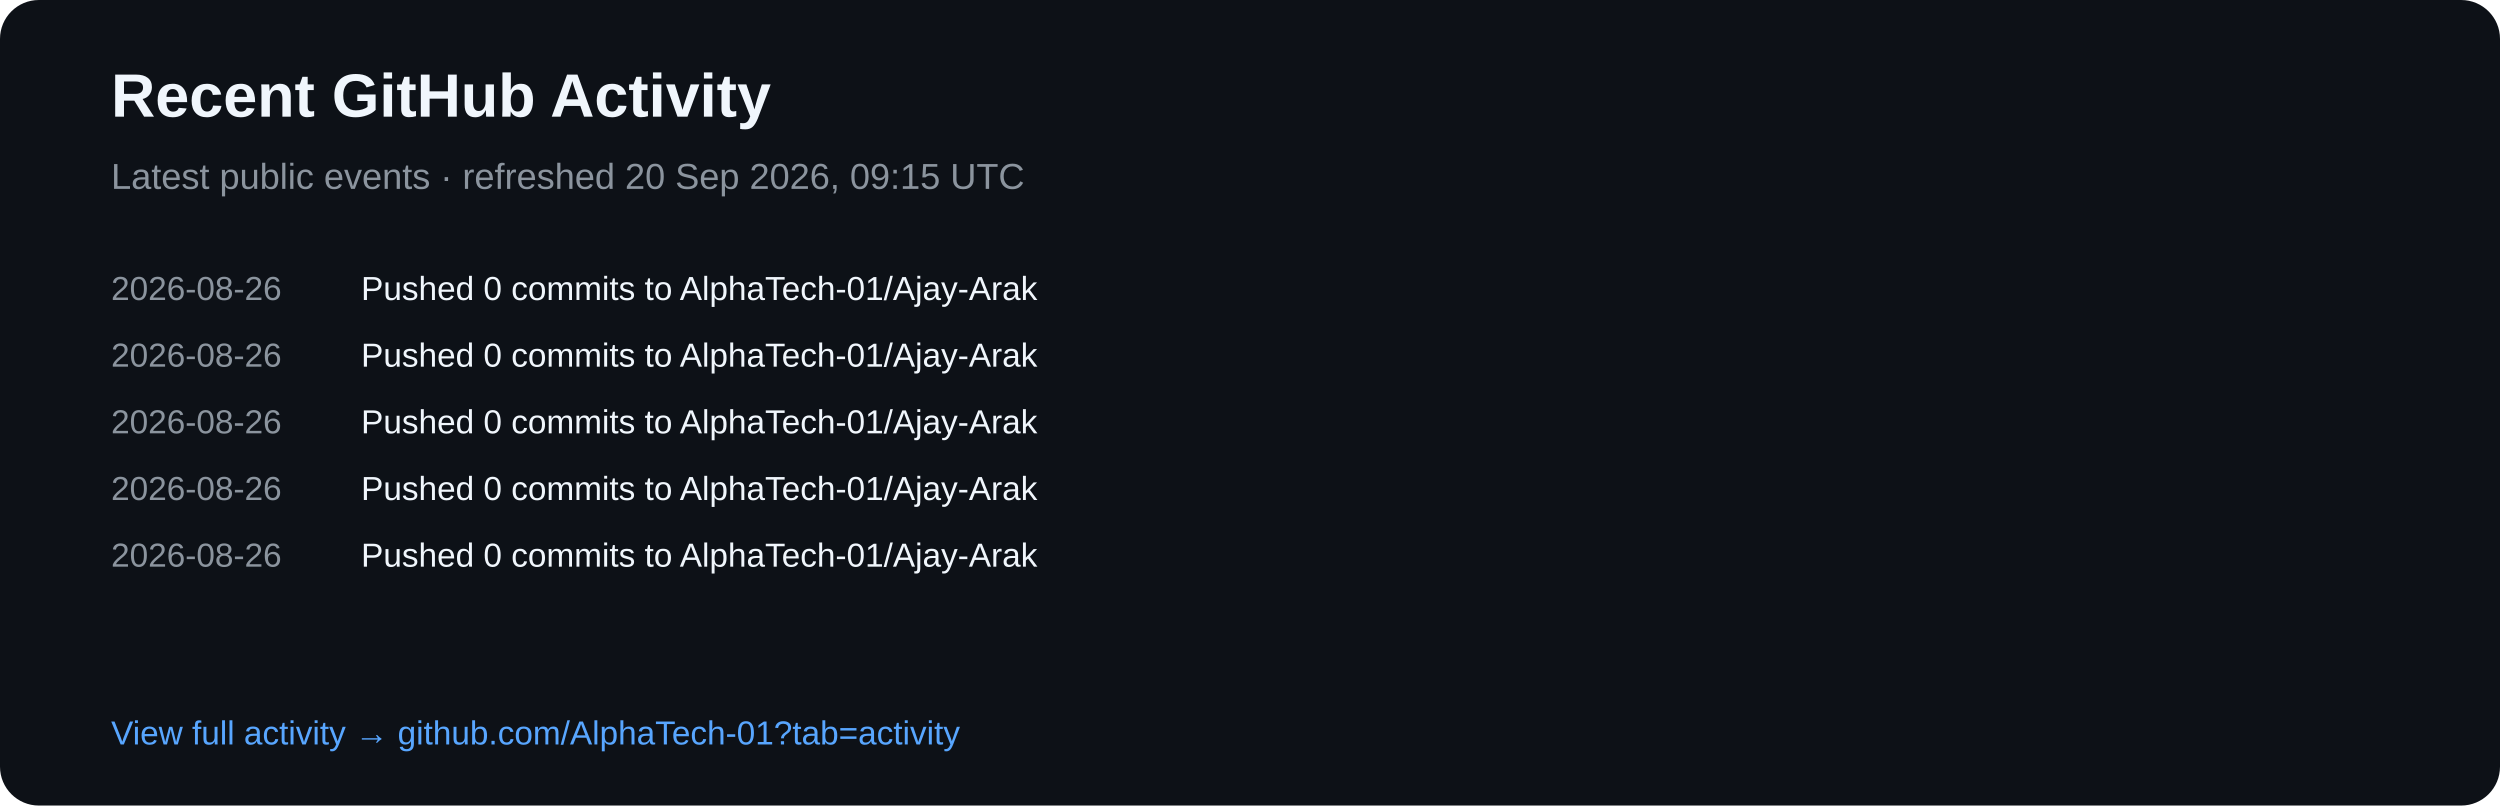
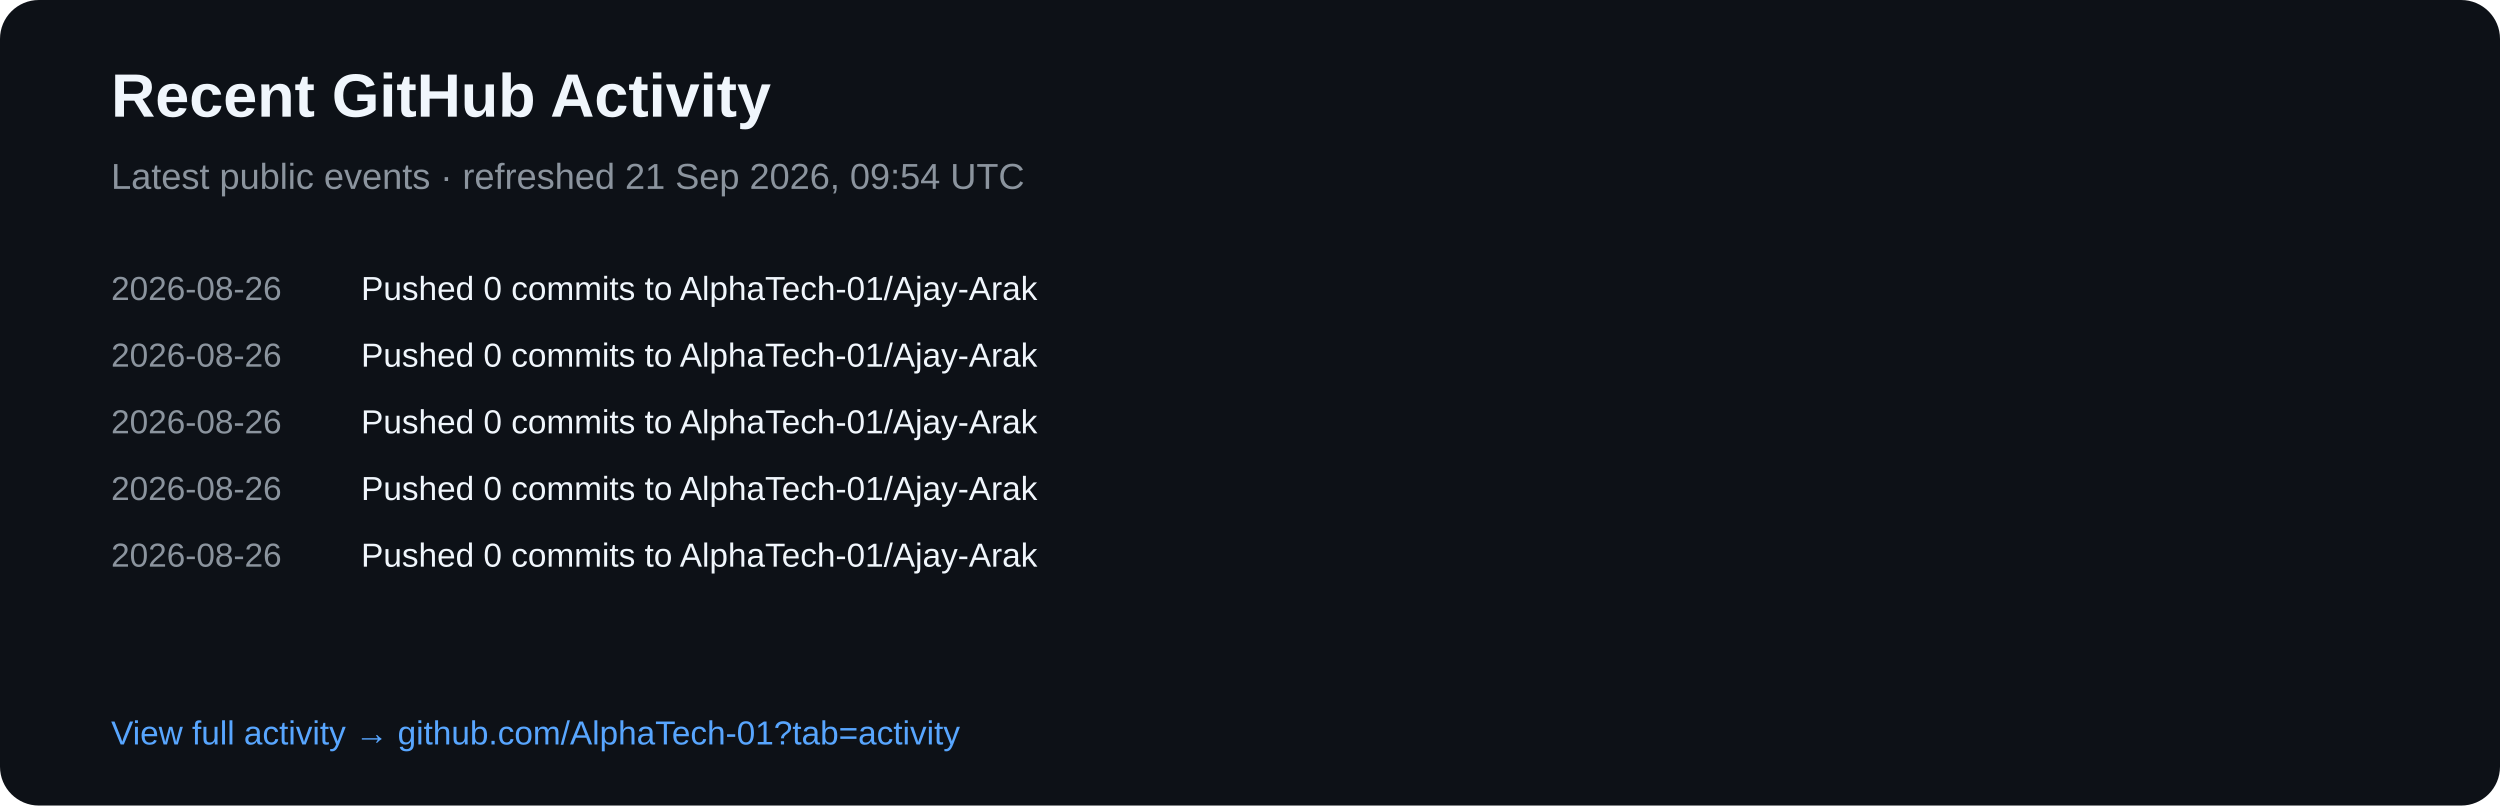
<svg xmlns="http://www.w3.org/2000/svg" width="900" height="290" viewBox="0 0 900 290">
  <rect width="900" height="290" rx="14" fill="#0d1117" />
  <text x="40" y="42" fill="#f0f6fc" font-family="Arial,sans-serif" font-size="22" font-weight="700">Recent GitHub Activity</text>
-   <text x="40" y="68" fill="#8b949e" font-family="Arial,sans-serif" font-size="13">Latest public events · refreshed 20 Sep 2026, 09:15 UTC</text>
+   <text x="40" y="68" fill="#8b949e" font-family="Arial,sans-serif" font-size="13">Latest public events · refreshed 21 Sep 2026, 09:54 UTC</text>
  <text x="40" y="108" fill="#8b949e" font-family="Arial,sans-serif" font-size="12">2026-08-26</text>
  <text x="130" y="108" fill="#f0f6fc" font-family="Arial,sans-serif" font-size="12">Pushed 0 commits to AlphaTech-01/Ajay-Arak</text>
  <text x="40" y="132" fill="#8b949e" font-family="Arial,sans-serif" font-size="12">2026-08-26</text>
  <text x="130" y="132" fill="#f0f6fc" font-family="Arial,sans-serif" font-size="12">Pushed 0 commits to AlphaTech-01/Ajay-Arak</text>
  <text x="40" y="156" fill="#8b949e" font-family="Arial,sans-serif" font-size="12">2026-08-26</text>
  <text x="130" y="156" fill="#f0f6fc" font-family="Arial,sans-serif" font-size="12">Pushed 0 commits to AlphaTech-01/Ajay-Arak</text>
  <text x="40" y="180" fill="#8b949e" font-family="Arial,sans-serif" font-size="12">2026-08-26</text>
  <text x="130" y="180" fill="#f0f6fc" font-family="Arial,sans-serif" font-size="12">Pushed 0 commits to AlphaTech-01/Ajay-Arak</text>
  <text x="40" y="204" fill="#8b949e" font-family="Arial,sans-serif" font-size="12">2026-08-26</text>
  <text x="130" y="204" fill="#f0f6fc" font-family="Arial,sans-serif" font-size="12">Pushed 0 commits to AlphaTech-01/Ajay-Arak</text>
  <text x="40" y="268" fill="#58a6ff" font-family="Arial,sans-serif" font-size="12">View full activity → github.com/AlphaTech-01?tab=activity</text>
</svg>
